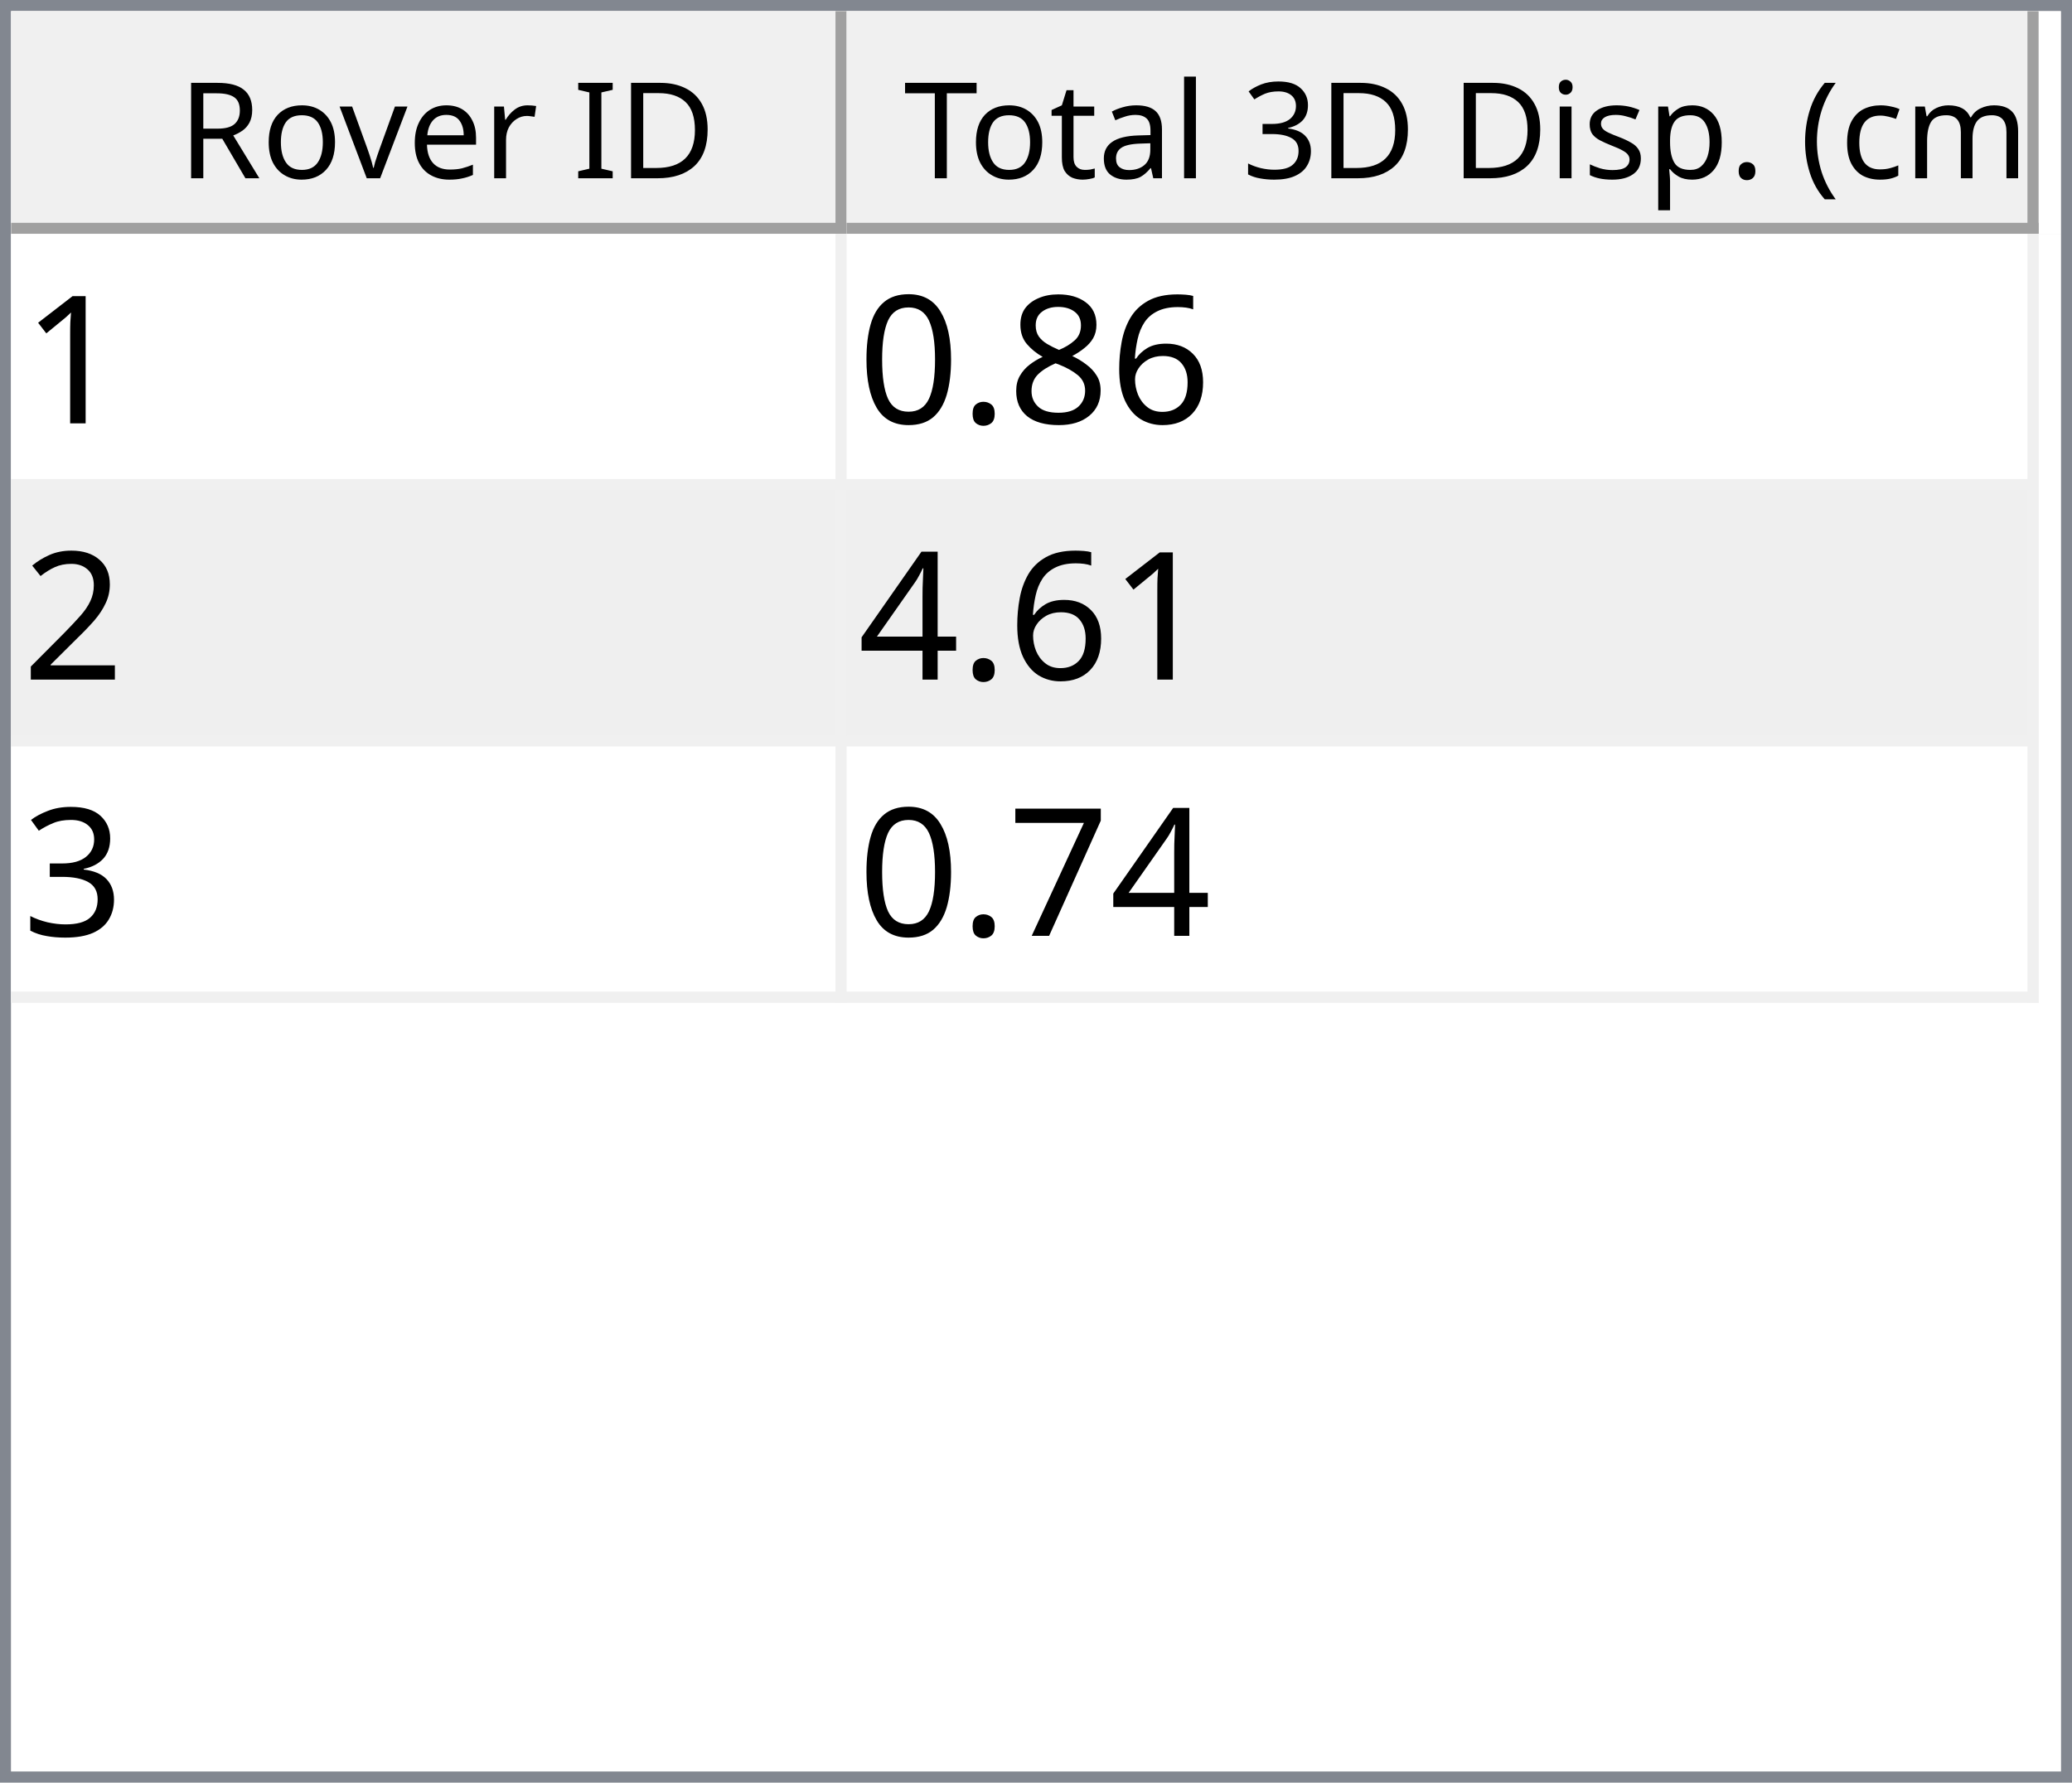
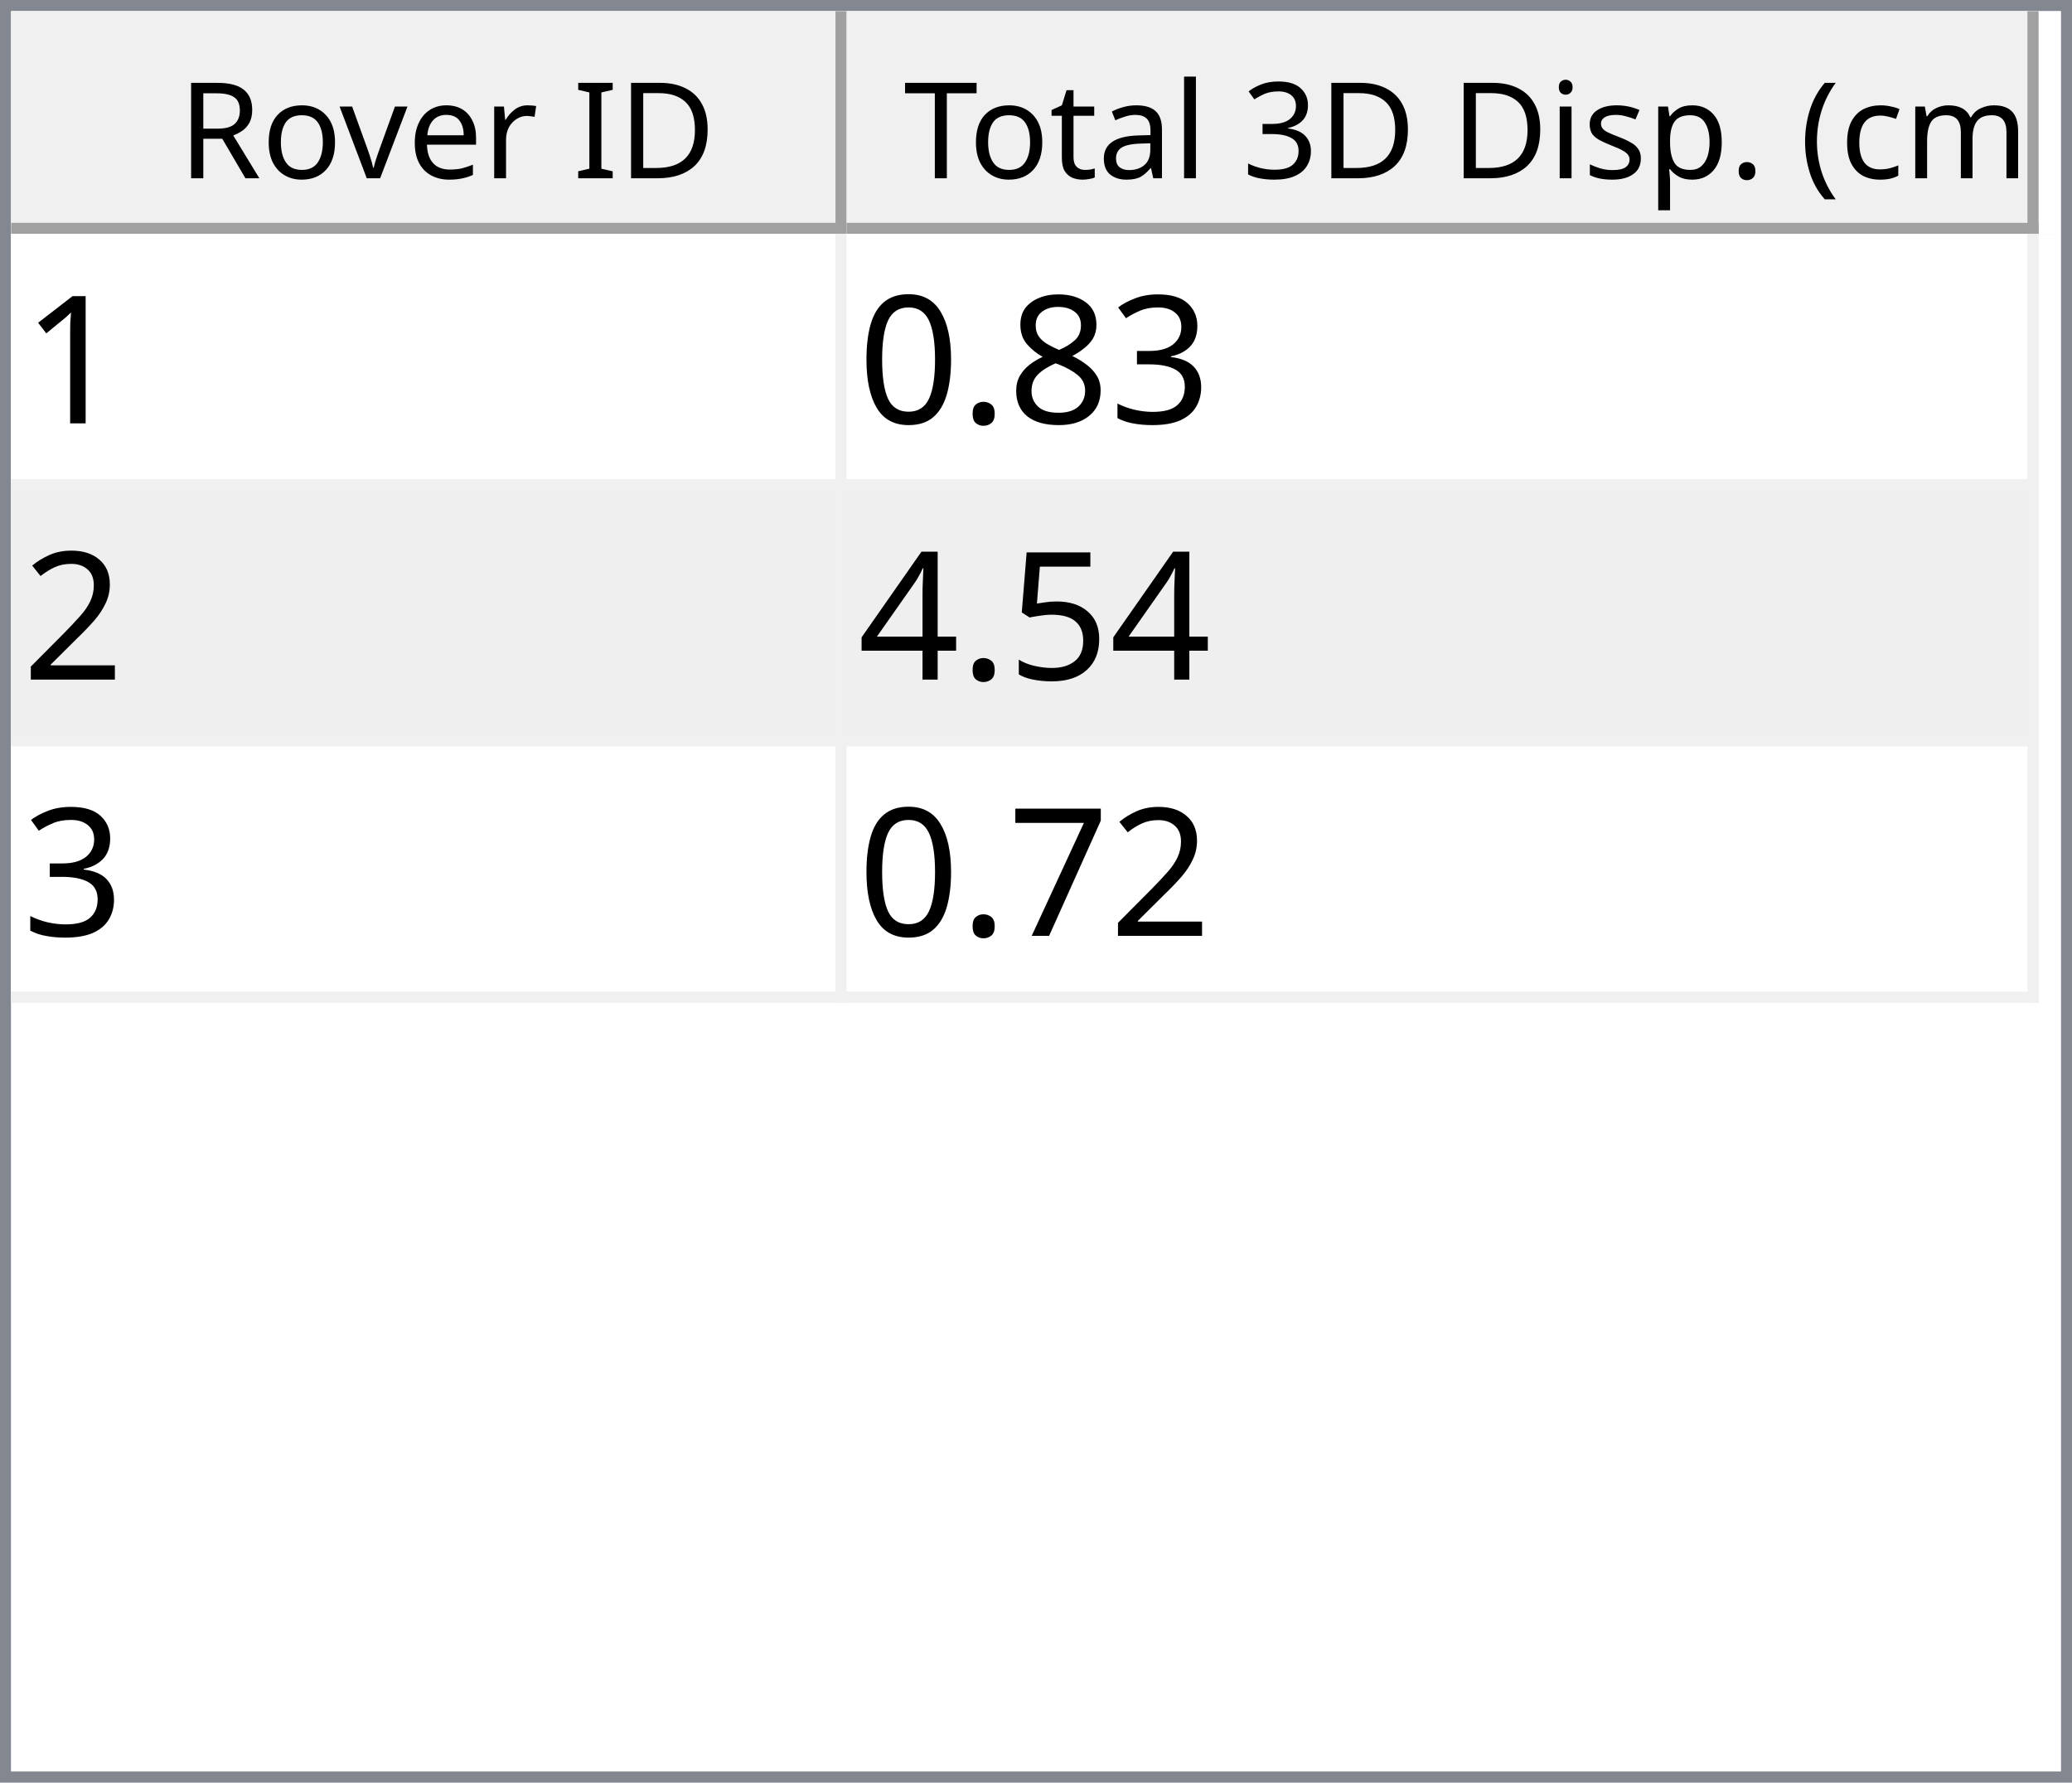
<svg xmlns="http://www.w3.org/2000/svg" style="fill-opacity:1; color-rendering:auto; color-interpolation:auto; text-rendering:auto; stroke:black; stroke-linecap:square; stroke-miterlimit:10; shape-rendering:auto; stroke-opacity:1; fill:black; stroke-dasharray:none; font-weight:normal; stroke-width:1; font-family:'Dialog'; font-style:normal; stroke-linejoin:miter; font-size:12px; stroke-dashoffset:0; image-rendering:auto;" width="186" height="160">
  <defs id="genericDefs" />
  <g>
    <defs id="defs1">
      <clipPath clipPathUnits="userSpaceOnUse" id="clipPath1">
        <path d="M0 0 L186 0 L186 160 L0 160 L0 0 Z" />
      </clipPath>
      <clipPath clipPathUnits="userSpaceOnUse" id="clipPath2">
        <path d="M0 0 L0 160 L186 160 L186 0 Z" />
      </clipPath>
      <clipPath clipPathUnits="userSpaceOnUse" id="clipPath3">
        <path d="M0 0 L0 20 L184 20 L184 0 Z" />
      </clipPath>
      <clipPath clipPathUnits="userSpaceOnUse" id="clipPath4">
        <path d="M0 0 L0 20 L75 20 L75 0 Z" />
      </clipPath>
      <clipPath clipPathUnits="userSpaceOnUse" id="clipPath5">
        <path d="M1 1 L1 19 L74 19 L74 1 Z" />
      </clipPath>
      <clipPath clipPathUnits="userSpaceOnUse" id="clipPath6">
        <path d="M0 0 L0 18 L73 18 L73 0 Z" />
      </clipPath>
      <clipPath clipPathUnits="userSpaceOnUse" id="clipPath7">
        <path d="M-0.5 -0.5 L-0.5 19.5 L74.5 19.5 L74.5 -0.5 Z" />
      </clipPath>
      <clipPath clipPathUnits="userSpaceOnUse" id="clipPath8">
        <path d="M0 0 L0 20 L107 20 L107 0 Z" />
      </clipPath>
      <clipPath clipPathUnits="userSpaceOnUse" id="clipPath9">
        <path d="M1 1 L1 19 L106 19 L106 1 Z" />
      </clipPath>
      <clipPath clipPathUnits="userSpaceOnUse" id="clipPath10">
        <path d="M0 0 L0 18 L105 18 L105 0 Z" />
      </clipPath>
      <clipPath clipPathUnits="userSpaceOnUse" id="clipPath11">
        <path d="M-0.5 -0.5 L-0.5 19.5 L106.5 19.5 L106.5 -0.5 Z" />
      </clipPath>
      <clipPath clipPathUnits="userSpaceOnUse" id="clipPath12">
        <path d="M0 0 L0 138 L184 138 L184 0 Z" />
      </clipPath>
      <clipPath clipPathUnits="userSpaceOnUse" id="clipPath13">
        <path d="M0 0 L0 69 L182 69 L182 0 Z" />
      </clipPath>
      <clipPath clipPathUnits="userSpaceOnUse" id="clipPath14">
        <path d="M-0.5 -0.5 L-0.5 68.5 L181.5 68.5 L181.5 -0.5 Z" />
      </clipPath>
      <clipPath clipPathUnits="userSpaceOnUse" id="clipPath15">
        <path d="M0 0 L0 22 L74 22 L74 0 Z" />
      </clipPath>
      <clipPath clipPathUnits="userSpaceOnUse" id="clipPath16">
        <path d="M0 0 L0 22 L106 22 L106 0 Z" />
      </clipPath>
      <font horiz-adv-x="64.551" id="font1">
        <font-face ascent="107.91" descent="25.098" units-per-em="100" style="font-style:normal; font-family:Segoe UI; font-weight:normal;" />
        <missing-glyph horiz-adv-x="64.551" d="M8.109 0 L8.109 68.266 L56.453 68.266 L56.453 0 L8.109 0 ZM15.328 7.234 L49.219 7.234 L49.219 61.031 L15.328 61.031 L15.328 7.234 Z" />
        <glyph unicode="D" horiz-adv-x="70.117" d="M9.188 0 L9.188 70.016 L28.516 70.016 Q65.531 70.016 65.531 35.891 Q65.531 19.672 55.25 9.836 Q44.969 0 27.734 0 L9.188 0 ZM17.391 62.594 L17.391 7.422 L27.828 7.422 Q41.609 7.422 49.273 14.797 Q56.938 22.172 56.938 35.688 Q56.938 62.594 28.328 62.594 L17.391 62.594 Z" />
        <glyph unicode="I" horiz-adv-x="26.611" d="M17.391 0 L9.188 0 L9.188 70.016 L17.391 70.016 L17.391 0 Z" />
        <glyph unicode=" " horiz-adv-x="27.393" d="" />
        <glyph unicode="r" horiz-adv-x="34.766" d="M34.188 41.891 Q32.078 43.5 28.125 43.5 Q23 43.5 19.555 38.672 Q16.109 33.844 16.109 25.484 L16.109 0 L8.109 0 L8.109 50 L16.109 50 L16.109 39.703 L16.312 39.703 Q18.016 44.969 21.531 47.922 Q25.047 50.875 29.391 50.875 Q32.516 50.875 34.188 50.203 L34.188 41.891 Z" />
        <glyph unicode="e" horiz-adv-x="52.295" d="M48.297 23 L12.984 23 Q13.188 14.656 17.484 10.109 Q21.781 5.562 29.297 5.562 Q37.75 5.562 44.828 11.141 L44.828 3.609 Q38.234 -1.172 27.391 -1.172 Q16.797 -1.172 10.742 5.641 Q4.688 12.453 4.688 24.812 Q4.688 36.469 11.305 43.82 Q17.922 51.172 27.734 51.172 Q37.547 51.172 42.922 44.828 Q48.297 38.484 48.297 27.203 L48.297 23 ZM40.094 29.781 Q40.047 36.719 36.75 40.578 Q33.453 44.438 27.594 44.438 Q21.922 44.438 17.969 40.383 Q14.016 36.328 13.094 29.781 L40.094 29.781 Z" />
        <glyph unicode="v" horiz-adv-x="47.9" d="M47.406 50 L27.484 0 L19.625 0 L0.688 50 L9.469 50 L22.172 13.672 Q23.578 9.672 23.922 6.688 L24.125 6.688 Q24.609 10.453 25.688 13.484 L38.969 50 L47.406 50 Z" />
        <glyph unicode="o" horiz-adv-x="58.594" d="M29 -1.172 Q17.922 -1.172 11.305 5.836 Q4.688 12.844 4.688 24.422 Q4.688 37.016 11.57 44.094 Q18.453 51.172 30.172 51.172 Q41.359 51.172 47.633 44.289 Q53.906 37.406 53.906 25.203 Q53.906 13.234 47.141 6.031 Q40.375 -1.172 29 -1.172 ZM29.594 44.438 Q21.875 44.438 17.383 39.188 Q12.891 33.938 12.891 24.703 Q12.891 15.828 17.43 10.695 Q21.969 5.562 29.594 5.562 Q37.359 5.562 41.531 10.594 Q45.703 15.625 45.703 24.906 Q45.703 34.281 41.531 39.359 Q37.359 44.438 29.594 44.438 Z" />
        <glyph unicode="R" horiz-adv-x="59.814" d="M59.375 0 L49.609 0 L37.891 19.625 Q36.281 22.359 34.766 24.289 Q33.25 26.219 31.664 27.438 Q30.078 28.656 28.25 29.219 Q26.422 29.781 24.125 29.781 L17.391 29.781 L17.391 0 L9.188 0 L9.188 70.016 L30.078 70.016 Q34.672 70.016 38.555 68.867 Q42.438 67.719 45.289 65.375 Q48.141 63.031 49.758 59.547 Q51.375 56.062 51.375 51.375 Q51.375 47.703 50.273 44.656 Q49.172 41.609 47.148 39.211 Q45.125 36.812 42.266 35.133 Q39.406 33.453 35.844 32.516 L35.844 32.328 Q37.594 31.547 38.891 30.547 Q40.188 29.547 41.359 28.18 Q42.531 26.812 43.68 25.078 Q44.828 23.344 46.234 21.047 L59.375 0 ZM17.391 62.594 L17.391 37.203 L28.516 37.203 Q31.594 37.203 34.203 38.133 Q36.812 39.062 38.719 40.797 Q40.625 42.531 41.703 45.047 Q42.781 47.562 42.781 50.688 Q42.781 56.297 39.141 59.445 Q35.5 62.594 28.609 62.594 L17.391 62.594 Z" />
        <glyph unicode=")" horiz-adv-x="30.176" d="M8.297 -15.922 L1.172 -15.922 Q16.406 2.344 16.406 26.812 Q16.406 51.469 1.078 70.016 L8.297 70.016 Q23.531 52.156 23.531 26.703 Q23.531 1.375 8.297 -15.922 Z" />
        <glyph unicode="m" horiz-adv-x="86.133" d="M79.109 0 L71.094 0 L71.094 28.719 Q71.094 37.016 68.531 40.727 Q65.969 44.438 59.906 44.438 Q54.781 44.438 51.195 39.75 Q47.609 35.062 47.609 28.516 L47.609 0 L39.594 0 L39.594 29.688 Q39.594 44.438 28.219 44.438 Q22.953 44.438 19.531 40.016 Q16.109 35.594 16.109 28.516 L16.109 0 L8.109 0 L8.109 50 L16.109 50 L16.109 42.094 L16.312 42.094 Q21.625 51.172 31.844 51.172 Q36.969 51.172 40.773 48.312 Q44.578 45.453 46 40.828 Q51.562 51.172 62.594 51.172 Q79.109 51.172 79.109 30.812 L79.109 0 Z" />
        <glyph unicode="c" horiz-adv-x="46.191" d="M42.188 2.297 Q36.422 -1.172 28.516 -1.172 Q17.828 -1.172 11.258 5.789 Q4.688 12.75 4.688 23.828 Q4.688 36.188 11.766 43.68 Q18.844 51.172 30.672 51.172 Q37.25 51.172 42.281 48.734 L42.281 40.531 Q36.719 44.438 30.375 44.438 Q22.703 44.438 17.797 38.945 Q12.891 33.453 12.891 24.516 Q12.891 15.719 17.508 10.641 Q22.125 5.562 29.891 5.562 Q36.422 5.562 42.188 9.906 L42.188 2.297 Z" />
        <glyph unicode="(" horiz-adv-x="30.176" d="M29.109 -15.922 L21.969 -15.922 Q6.844 1.375 6.844 26.703 Q6.844 52.156 21.969 70.016 L29.203 70.016 Q13.875 51.469 13.875 26.812 Q13.875 2.344 29.109 -15.922 Z" />
        <glyph unicode="." horiz-adv-x="21.68" d="M10.891 -1.078 Q8.641 -1.078 7.055 0.539 Q5.469 2.156 5.469 4.391 Q5.469 6.641 7.055 8.273 Q8.641 9.906 10.891 9.906 Q13.188 9.906 14.797 8.273 Q16.406 6.641 16.406 4.391 Q16.406 2.156 14.797 0.539 Q13.188 -1.078 10.891 -1.078 Z" />
        <glyph unicode="p" horiz-adv-x="58.789" d="M16.312 7.234 L16.109 7.234 L16.109 -23 L8.109 -23 L8.109 50 L16.109 50 L16.109 41.219 L16.312 41.219 Q22.219 51.172 33.594 51.172 Q43.266 51.172 48.688 44.461 Q54.109 37.75 54.109 26.469 Q54.109 13.922 48 6.375 Q41.891 -1.172 31.297 -1.172 Q21.578 -1.172 16.312 7.234 ZM16.109 27.391 L16.109 20.406 Q16.109 14.203 20.141 9.883 Q24.172 5.562 30.375 5.562 Q37.641 5.562 41.773 11.133 Q45.906 16.703 45.906 26.609 Q45.906 34.969 42.047 39.703 Q38.188 44.438 31.594 44.438 Q24.609 44.438 20.359 39.578 Q16.109 34.719 16.109 27.391 Z" />
        <glyph unicode="s" horiz-adv-x="42.432" d="M5.078 1.812 L5.078 10.406 Q11.625 5.562 19.484 5.562 Q30.031 5.562 30.031 12.594 Q30.031 14.594 29.125 15.992 Q28.219 17.391 26.68 18.461 Q25.141 19.531 23.07 20.383 Q21 21.234 18.609 22.172 Q15.281 23.484 12.766 24.828 Q10.25 26.172 8.57 27.859 Q6.891 29.547 6.031 31.695 Q5.172 33.844 5.172 36.719 Q5.172 40.234 6.789 42.945 Q8.406 45.656 11.086 47.484 Q13.766 49.312 17.211 50.242 Q20.656 51.172 24.312 51.172 Q30.812 51.172 35.938 48.922 L35.938 40.828 Q30.422 44.438 23.25 44.438 Q21 44.438 19.195 43.922 Q17.391 43.406 16.094 42.477 Q14.797 41.547 14.086 40.258 Q13.375 38.969 13.375 37.406 Q13.375 35.453 14.086 34.133 Q14.797 32.812 16.164 31.789 Q17.531 30.766 19.484 29.938 Q21.438 29.109 23.922 28.125 Q27.25 26.859 29.883 25.516 Q32.516 24.172 34.375 22.484 Q36.234 20.797 37.234 18.602 Q38.234 16.406 38.234 13.375 Q38.234 9.672 36.602 6.938 Q34.969 4.203 32.234 2.398 Q29.5 0.594 25.93 -0.289 Q22.359 -1.172 18.453 -1.172 Q10.75 -1.172 5.078 1.812 Z" />
        <glyph unicode="i" horiz-adv-x="24.219" d="M12.203 62.703 Q10.062 62.703 8.547 64.164 Q7.031 65.625 7.031 67.875 Q7.031 70.125 8.547 71.609 Q10.062 73.094 12.203 73.094 Q14.406 73.094 15.945 71.609 Q17.484 70.125 17.484 67.875 Q17.484 65.719 15.945 64.211 Q14.406 62.703 12.203 62.703 ZM16.109 0 L8.109 0 L8.109 50 L16.109 50 L16.109 0 Z" />
        <glyph unicode="3" horiz-adv-x="53.906" d="M46.531 19.828 Q46.531 15.094 44.75 11.211 Q42.969 7.328 39.719 4.57 Q36.469 1.812 31.93 0.297 Q27.391 -1.219 21.922 -1.219 Q11.922 -1.219 6 2.594 L6 11.188 Q13.094 5.609 22.219 5.609 Q25.875 5.609 28.828 6.539 Q31.781 7.469 33.906 9.227 Q36.031 10.984 37.18 13.477 Q38.328 15.969 38.328 19.094 Q38.328 32.812 18.797 32.812 L12.984 32.812 L12.984 39.594 L18.5 39.594 Q35.797 39.594 35.797 52.484 Q35.797 64.406 22.609 64.406 Q15.188 64.406 8.688 59.422 L8.688 67.188 Q15.375 71.188 24.609 71.188 Q29 71.188 32.57 69.969 Q36.141 68.75 38.68 66.555 Q41.219 64.359 42.609 61.281 Q44 58.203 44 54.5 Q44 40.672 30.031 36.719 L30.031 36.531 Q33.594 36.141 36.625 34.797 Q39.656 33.453 41.852 31.305 Q44.047 29.156 45.289 26.25 Q46.531 23.344 46.531 19.828 Z" />
        <glyph unicode="l" horiz-adv-x="24.219" d="M16.109 0 L8.109 0 L8.109 74.031 L16.109 74.031 L16.109 0 Z" />
        <glyph unicode="a" horiz-adv-x="50.879" d="M43.891 0 L35.891 0 L35.891 7.812 L35.688 7.812 Q30.469 -1.172 20.312 -1.172 Q12.844 -1.172 8.617 2.781 Q4.391 6.734 4.391 13.281 Q4.391 27.297 20.906 29.594 L35.891 31.688 Q35.891 44.438 25.594 44.438 Q16.547 44.438 9.281 38.281 L9.281 46.484 Q16.656 51.172 26.266 51.172 Q43.891 51.172 43.891 32.516 L43.891 0 ZM35.891 25.297 L23.828 23.641 Q18.266 22.859 15.43 20.875 Q12.594 18.891 12.594 13.875 Q12.594 10.203 15.211 7.883 Q17.828 5.562 22.172 5.562 Q28.125 5.562 32.008 9.742 Q35.891 13.922 35.891 20.312 L35.891 25.297 Z" />
        <glyph unicode="t" horiz-adv-x="33.887" d="M31.297 0.484 Q28.469 -1.078 23.828 -1.078 Q10.688 -1.078 10.688 13.578 L10.688 43.172 L2.094 43.172 L2.094 50 L10.688 50 L10.688 62.203 L18.703 64.797 L18.703 50 L31.297 50 L31.297 43.172 L18.703 43.172 L18.703 14.984 Q18.703 9.969 20.414 7.82 Q22.125 5.672 26.078 5.672 Q29.109 5.672 31.297 7.328 L31.297 0.484 Z" />
        <glyph unicode="T" horiz-adv-x="52.393" d="M50.594 62.594 L30.375 62.594 L30.375 0 L22.172 0 L22.172 62.594 L2 62.594 L2 70.016 L50.594 70.016 L50.594 62.594 Z" />
      </font>
      <font horiz-adv-x="75.0" id="font2">
        <font-face ascent="100.537" descent="21.973" units-per-em="100" style="font-style:normal; font-family:sans-serif; font-weight:normal;" />
        <missing-glyph horiz-adv-x="75.0" d="M12.5 0 L12.5 62.5 L62.5 62.5 L62.5 0 L12.5 0 ZM14.062 1.562 L60.938 1.562 L60.938 60.938 L14.062 60.938 L14.062 1.562 Z" />
        <glyph unicode="1" horiz-adv-x="55.615" d="M37.25 0 L28.469 0 L28.469 56 Q25.297 52.984 20.141 49.953 Q14.984 46.922 10.891 45.406 L10.891 53.906 Q18.266 57.375 23.781 62.305 Q29.297 67.234 31.594 71.875 L37.25 71.875 L37.25 0 Z" />
-         <glyph unicode="6" horiz-adv-x="55.615" d="M49.75 54.047 L41.016 53.375 Q39.844 58.547 37.703 60.891 Q34.125 64.656 28.906 64.656 Q24.703 64.656 21.531 62.312 Q17.391 59.281 14.992 53.469 Q12.594 47.656 12.5 36.922 Q15.672 41.75 20.266 44.094 Q24.859 46.438 29.891 46.438 Q38.672 46.438 44.852 39.969 Q51.031 33.5 51.031 23.25 Q51.031 16.5 48.125 10.719 Q45.219 4.938 40.141 1.859 Q35.062 -1.219 28.609 -1.219 Q17.625 -1.219 10.695 6.859 Q3.766 14.938 3.766 33.5 Q3.766 54.25 11.422 63.672 Q18.109 71.875 29.438 71.875 Q37.891 71.875 43.289 67.141 Q48.688 62.406 49.75 54.047 ZM13.875 23.188 Q13.875 18.656 15.797 14.508 Q17.719 10.359 21.188 8.18 Q24.656 6 28.469 6 Q34.031 6 38.039 10.492 Q42.047 14.984 42.047 22.703 Q42.047 30.125 38.086 34.398 Q34.125 38.672 28.125 38.672 Q22.172 38.672 18.023 34.398 Q13.875 30.125 13.875 23.188 Z" />
+         <glyph unicode="3" horiz-adv-x="55.615" d="M4.203 18.891 L12.984 20.062 Q14.5 12.594 18.141 9.297 Q21.781 6 27 6 Q33.203 6 37.477 10.297 Q41.75 14.594 41.75 20.953 Q41.75 27 37.797 30.93 Q33.844 34.859 27.734 34.859 Q25.25 34.859 21.531 33.891 L22.516 41.609 Q23.391 41.5 23.922 41.5 Q29.547 41.5 34.039 44.43 Q38.531 47.359 38.531 53.469 Q38.531 58.297 35.258 61.477 Q31.984 64.656 26.812 64.656 Q21.688 64.656 18.266 61.43 Q14.844 58.203 13.875 51.766 L5.078 53.328 Q6.688 62.156 12.398 67.016 Q18.109 71.875 26.609 71.875 Q32.469 71.875 37.398 69.359 Q42.328 66.844 44.945 62.5 Q47.562 58.156 47.562 53.266 Q47.562 48.641 45.07 44.828 Q42.578 41.016 37.703 38.766 Q44.047 37.312 47.562 32.695 Q51.078 28.078 51.078 21.141 Q51.078 11.766 44.242 5.25 Q37.406 -1.266 26.953 -1.266 Q17.531 -1.266 11.305 4.352 Q5.078 9.969 4.203 18.891 Z" />
        <glyph unicode="8" horiz-adv-x="55.615" d="M17.672 38.812 Q12.203 40.828 9.57 44.539 Q6.938 48.25 6.938 53.422 Q6.938 61.234 12.555 66.555 Q18.172 71.875 27.484 71.875 Q36.859 71.875 42.578 66.43 Q48.297 60.984 48.297 53.172 Q48.297 48.188 45.68 44.508 Q43.062 40.828 37.75 38.812 Q44.344 36.672 47.781 31.883 Q51.219 27.094 51.219 20.453 Q51.219 11.281 44.727 5.031 Q38.234 -1.219 27.641 -1.219 Q17.047 -1.219 10.547 5.055 Q4.047 11.328 4.047 20.703 Q4.047 27.688 7.594 32.398 Q11.141 37.109 17.672 38.812 ZM15.922 53.719 Q15.922 48.641 19.195 45.414 Q22.469 42.188 27.688 42.188 Q32.766 42.188 36.016 45.383 Q39.266 48.578 39.266 53.219 Q39.266 58.062 35.914 61.359 Q32.562 64.656 27.594 64.656 Q22.562 64.656 19.242 61.43 Q15.922 58.203 15.922 53.719 ZM13.094 20.656 Q13.094 16.891 14.875 13.375 Q16.656 9.859 20.172 7.93 Q23.688 6 27.734 6 Q34.031 6 38.133 10.055 Q42.234 14.109 42.234 20.359 Q42.234 26.703 38.016 30.859 Q33.797 35.016 27.438 35.016 Q21.234 35.016 17.164 30.914 Q13.094 26.812 13.094 20.656 Z" />
        <glyph unicode="." horiz-adv-x="27.783" d="M9.078 0 L9.078 10.016 L19.094 10.016 L19.094 0 L9.078 0 Z" />
        <glyph unicode="0" horiz-adv-x="55.615" d="M4.156 35.297 Q4.156 48 6.766 55.742 Q9.375 63.484 14.523 67.68 Q19.672 71.875 27.484 71.875 Q33.25 71.875 37.594 69.555 Q41.938 67.234 44.773 62.867 Q47.609 58.5 49.219 52.227 Q50.828 45.953 50.828 35.297 Q50.828 22.703 48.242 14.969 Q45.656 7.234 40.508 3.008 Q35.359 -1.219 27.484 -1.219 Q17.141 -1.219 11.234 6.203 Q4.156 15.141 4.156 35.297 ZM13.188 35.297 Q13.188 17.672 17.312 11.836 Q21.438 6 27.484 6 Q33.547 6 37.672 11.859 Q41.797 17.719 41.797 35.297 Q41.797 52.984 37.672 58.789 Q33.547 64.594 27.391 64.594 Q21.344 64.594 17.719 59.469 Q13.188 52.938 13.188 35.297 Z" />
        <glyph unicode="2" horiz-adv-x="55.615" d="M50.344 8.453 L50.344 0 L3.031 0 Q2.938 3.172 4.047 6.109 Q5.859 10.938 9.836 15.625 Q13.812 20.312 21.344 26.469 Q33.016 36.031 37.117 41.625 Q41.219 47.219 41.219 52.203 Q41.219 57.422 37.477 61.008 Q33.734 64.594 27.734 64.594 Q21.391 64.594 17.578 60.789 Q13.766 56.984 13.719 50.25 L4.688 51.172 Q5.609 61.281 11.664 66.578 Q17.719 71.875 27.938 71.875 Q38.234 71.875 44.242 66.164 Q50.25 60.453 50.25 52 Q50.25 47.703 48.492 43.555 Q46.734 39.406 42.656 34.812 Q38.578 30.219 29.109 22.219 Q21.188 15.578 18.945 13.211 Q16.703 10.844 15.234 8.453 L50.344 8.453 Z" />
+         <glyph unicode="5" horiz-adv-x="55.615" d="M4.156 18.75 L13.375 19.531 Q14.406 12.797 18.141 9.398 Q21.875 6 27.156 6 Q33.5 6 37.891 10.789 Q42.281 15.578 42.281 23.484 Q42.281 31 38.062 35.352 Q33.844 39.703 27 39.703 Q22.75 39.703 19.336 37.773 Q15.922 35.844 13.969 32.766 L5.719 33.844 L12.641 70.609 L48.25 70.609 L48.25 62.203 L19.672 62.203 L15.828 42.969 Q22.266 47.469 29.344 47.469 Q38.719 47.469 45.164 40.969 Q51.609 34.469 51.609 24.266 Q51.609 14.547 45.953 7.469 Q39.062 -1.219 27.156 -1.219 Q17.391 -1.219 11.211 4.25 Q5.031 9.719 4.156 18.75 Z" />
        <glyph unicode="4" horiz-adv-x="55.615" d="M32.328 0 L32.328 17.141 L1.266 17.141 L1.266 25.203 L33.938 71.578 L41.109 71.578 L41.109 25.203 L50.781 25.203 L50.781 17.141 L41.109 17.141 L41.109 0 L32.328 0 ZM32.328 25.203 L32.328 57.469 L9.906 25.203 L32.328 25.203 Z" />
-         <glyph unicode="3" horiz-adv-x="55.615" d="M4.203 18.891 L12.984 20.062 Q14.5 12.594 18.141 9.297 Q21.781 6 27 6 Q33.203 6 37.477 10.297 Q41.75 14.594 41.75 20.953 Q41.75 27 37.797 30.93 Q33.844 34.859 27.734 34.859 Q25.25 34.859 21.531 33.891 L22.516 41.609 Q23.391 41.5 23.922 41.5 Q29.547 41.5 34.039 44.43 Q38.531 47.359 38.531 53.469 Q38.531 58.297 35.258 61.477 Q31.984 64.656 26.812 64.656 Q21.688 64.656 18.266 61.43 Q14.844 58.203 13.875 51.766 L5.078 53.328 Q6.688 62.156 12.398 67.016 Q18.109 71.875 26.609 71.875 Q32.469 71.875 37.398 69.359 Q42.328 66.844 44.945 62.5 Q47.562 58.156 47.562 53.266 Q47.562 48.641 45.07 44.828 Q42.578 41.016 37.703 38.766 Q44.047 37.312 47.562 32.695 Q51.078 28.078 51.078 21.141 Q51.078 11.766 44.242 5.25 Q37.406 -1.266 26.953 -1.266 Q17.531 -1.266 11.305 4.352 Q5.078 9.969 4.203 18.891 Z" />
        <glyph unicode="7" horiz-adv-x="55.615" d="M4.734 62.203 L4.734 70.656 L51.078 70.656 L51.078 63.812 Q44.234 56.547 37.523 44.484 Q30.812 32.422 27.156 19.672 Q24.516 10.688 23.781 0 L14.75 0 Q14.891 8.453 18.062 20.414 Q21.234 32.375 27.172 43.484 Q33.109 54.594 39.797 62.203 L4.734 62.203 Z" />
      </font>
    </defs>
    <g style="fill:white; stroke:white;">
      <rect x="0" y="0" width="186" style="clip-path:url(#clipPath1); stroke:none;" height="160" />
    </g>
    <g style="fill:white; text-rendering:optimizeSpeed; color-rendering:optimizeSpeed; image-rendering:optimizeSpeed; shape-rendering:crispEdges; stroke:white; color-interpolation:sRGB;">
      <rect x="0" width="186" height="160" y="0" style="stroke:none;" />
      <path style="stroke:none;" d="M0 160 L186 160 L186 0 L0 0 Z" />
    </g>
    <g style="fill:rgb(240,240,240); font-family:'Segoe UI'; stroke:rgb(240,240,240);">
      <rect x="0" y="0" width="186" style="clip-path:url(#clipPath2); stroke:none;" height="160" />
    </g>
    <g style="fill:rgb(130,135,144); font-family:'Segoe UI'; stroke:rgb(130,135,144);">
      <path d="M0 0 L186 0 L186 160 L0 160 L0 0 ZM1 1 L185 1 L185 159 L1 159 L1 1 Z" style="fill-rule:evenodd; clip-path:url(#clipPath2); stroke:none;" />
    </g>
    <g style="fill:white; font-family:'Segoe UI'; stroke:white;" transform="translate(1,1)">
      <rect x="0" y="0" width="184" style="clip-path:url(#clipPath3); stroke:none;" height="20" />
    </g>
    <g style="fill:rgb(240,240,240); font-family:'Segoe UI'; stroke:rgb(240,240,240);" transform="translate(1,1)">
      <rect x="0" y="0" width="75" style="clip-path:url(#clipPath4); stroke:none;" height="20" />
    </g>
    <g style="font-family:'Segoe UI';" transform="translate(2,2)">
      <text x="14" xml:space="preserve" y="14" style="clip-path:url(#clipPath6); stroke:none;">Rover ID</text>
    </g>
    <g style="fill:rgb(160,160,160); font-family:'Segoe UI'; stroke:rgb(160,160,160); stroke-linejoin:bevel;" transform="translate(1.5,1.5)">
      <line x1="74" x2="74" y1="0" style="fill:none; clip-path:url(#clipPath7);" y2="19" />
    </g>
    <g style="fill:rgb(160,160,160); font-family:'Segoe UI'; stroke:rgb(160,160,160); stroke-linejoin:bevel;" transform="matrix(1,0,0,1,1,1) translate(0.5,0.5)">
      <line x1="0" x2="74" y1="19" style="fill:none; clip-path:url(#clipPath7);" y2="19" />
    </g>
    <g style="fill:rgb(240,240,240); font-family:'Segoe UI'; stroke:rgb(240,240,240);" transform="translate(76,1)">
      <rect x="0" y="0" width="107" style="clip-path:url(#clipPath8); stroke:none;" height="20" />
    </g>
    <g style="font-family:'Segoe UI';" transform="translate(77,2)">
      <text x="1" xml:space="preserve" y="14" style="clip-path:url(#clipPath10); stroke:none;"> Total 3D Disp. (cm)</text>
    </g>
    <g style="fill:rgb(160,160,160); font-family:'Segoe UI'; stroke:rgb(160,160,160); stroke-linejoin:bevel;" transform="translate(76.5,1.5)">
      <line x1="106" x2="106" y1="0" style="fill:none; clip-path:url(#clipPath11);" y2="19" />
    </g>
    <g style="fill:rgb(160,160,160); font-family:'Segoe UI'; stroke:rgb(160,160,160); stroke-linejoin:bevel;" transform="matrix(1,0,0,1,76,1) translate(0.5,0.5)">
      <line x1="0" x2="106" y1="19" style="fill:none; clip-path:url(#clipPath11);" y2="19" />
    </g>
    <g style="fill:white; font-family:'Segoe UI'; stroke:white;" transform="translate(1,21)">
      <rect x="0" y="0" width="184" style="clip-path:url(#clipPath12); stroke:none;" height="138" />
    </g>
    <g style="fill:rgb(240,240,240); font-size:16px; font-family:sans-serif; stroke:rgb(240,240,240);" transform="translate(1,21)">
      <rect x="0" y="0" width="182" style="clip-path:url(#clipPath13); stroke:none;" height="69" />
      <line transform="translate(0.5,0.5)" x1="0" x2="181" y1="22" style="clip-path:url(#clipPath14); fill:none; stroke-linejoin:bevel;" y2="22" />
    </g>
    <g transform="matrix(1,0,0,1,1,21) translate(0.5,0.5)" style="fill:rgb(240,240,240); font-size:16px; font-family:sans-serif; stroke:rgb(240,240,240); stroke-linejoin:bevel;">
      <line x1="0" x2="181" y1="45" style="fill:none; clip-path:url(#clipPath14);" y2="45" />
    </g>
    <g transform="matrix(1,0,0,1,1,21) translate(0.5,0.5)" style="fill:rgb(240,240,240); font-size:16px; font-family:sans-serif; stroke:rgb(240,240,240); stroke-linejoin:bevel;">
      <line x1="0" x2="181" y1="68" style="fill:none; clip-path:url(#clipPath14);" y2="68" />
    </g>
    <g transform="matrix(1,0,0,1,1,21) translate(0.5,0.5)" style="fill:rgb(240,240,240); font-size:16px; font-family:sans-serif; stroke:rgb(240,240,240); stroke-linejoin:bevel;">
      <line x1="74" x2="74" y1="0" style="fill:none; clip-path:url(#clipPath14);" y2="68" />
    </g>
    <g transform="matrix(1,0,0,1,1,21) translate(0.5,0.5)" style="fill:rgb(240,240,240); font-size:16px; font-family:sans-serif; stroke:rgb(240,240,240); stroke-linejoin:bevel;">
      <line x1="181" x2="181" y1="0" style="fill:none; clip-path:url(#clipPath14);" y2="68" />
    </g>
    <g style="fill:white; font-size:16px; font-family:sans-serif; stroke:white;" transform="matrix(1,0,0,1,1,21)">
      <rect x="0" y="0" width="74" style="clip-path:url(#clipPath15); stroke:none;" height="22" />
      <text x="1" y="17" style="fill:black; clip-path:url(#clipPath15); stroke:none;" xml:space="preserve">1</text>
    </g>
    <g style="fill:white; font-size:16px; font-family:sans-serif; stroke:white;" transform="matrix(1,0,0,1,1,21) translate(75,0)">
      <rect x="0" y="0" width="106" style="clip-path:url(#clipPath16); stroke:none;" height="22" />
-       <text x="1" y="17" style="fill:black; clip-path:url(#clipPath16); stroke:none;" xml:space="preserve">0.86</text>
+       <text x="1" y="17" style="fill:black; clip-path:url(#clipPath16); stroke:none;" xml:space="preserve">0.83</text>
    </g>
    <g style="fill:rgb(239,239,239); font-size:16px; font-family:sans-serif; stroke:rgb(239,239,239);" transform="matrix(1,0,0,1,1,21) translate(0,23)">
      <rect x="0" y="0" width="74" style="clip-path:url(#clipPath15); stroke:none;" height="22" />
      <text x="1" y="17" style="fill:black; clip-path:url(#clipPath15); stroke:none;" xml:space="preserve">2</text>
    </g>
    <g style="fill:rgb(239,239,239); font-size:16px; font-family:sans-serif; stroke:rgb(239,239,239);" transform="matrix(1,0,0,1,1,21) translate(75,23)">
      <rect x="0" y="0" width="106" style="clip-path:url(#clipPath16); stroke:none;" height="22" />
-       <text x="1" y="17" style="fill:black; clip-path:url(#clipPath16); stroke:none;" xml:space="preserve">4.61</text>
+       <text x="1" y="17" style="fill:black; clip-path:url(#clipPath16); stroke:none;" xml:space="preserve">4.54</text>
    </g>
    <g style="fill:white; font-size:16px; font-family:sans-serif; stroke:white;" transform="matrix(1,0,0,1,1,21) translate(0,46)">
      <rect x="0" y="0" width="74" style="clip-path:url(#clipPath15); stroke:none;" height="22" />
      <text x="1" y="17" style="fill:black; clip-path:url(#clipPath15); stroke:none;" xml:space="preserve">3</text>
    </g>
    <g style="fill:white; font-size:16px; font-family:sans-serif; stroke:white;" transform="matrix(1,0,0,1,1,21) translate(75,46)">
      <rect x="0" y="0" width="106" style="clip-path:url(#clipPath16); stroke:none;" height="22" />
-       <text x="1" y="17" style="fill:black; clip-path:url(#clipPath16); stroke:none;" xml:space="preserve">0.74</text>
+       <text x="1" y="17" style="fill:black; clip-path:url(#clipPath16); stroke:none;" xml:space="preserve">0.72</text>
    </g>
  </g>
</svg>
